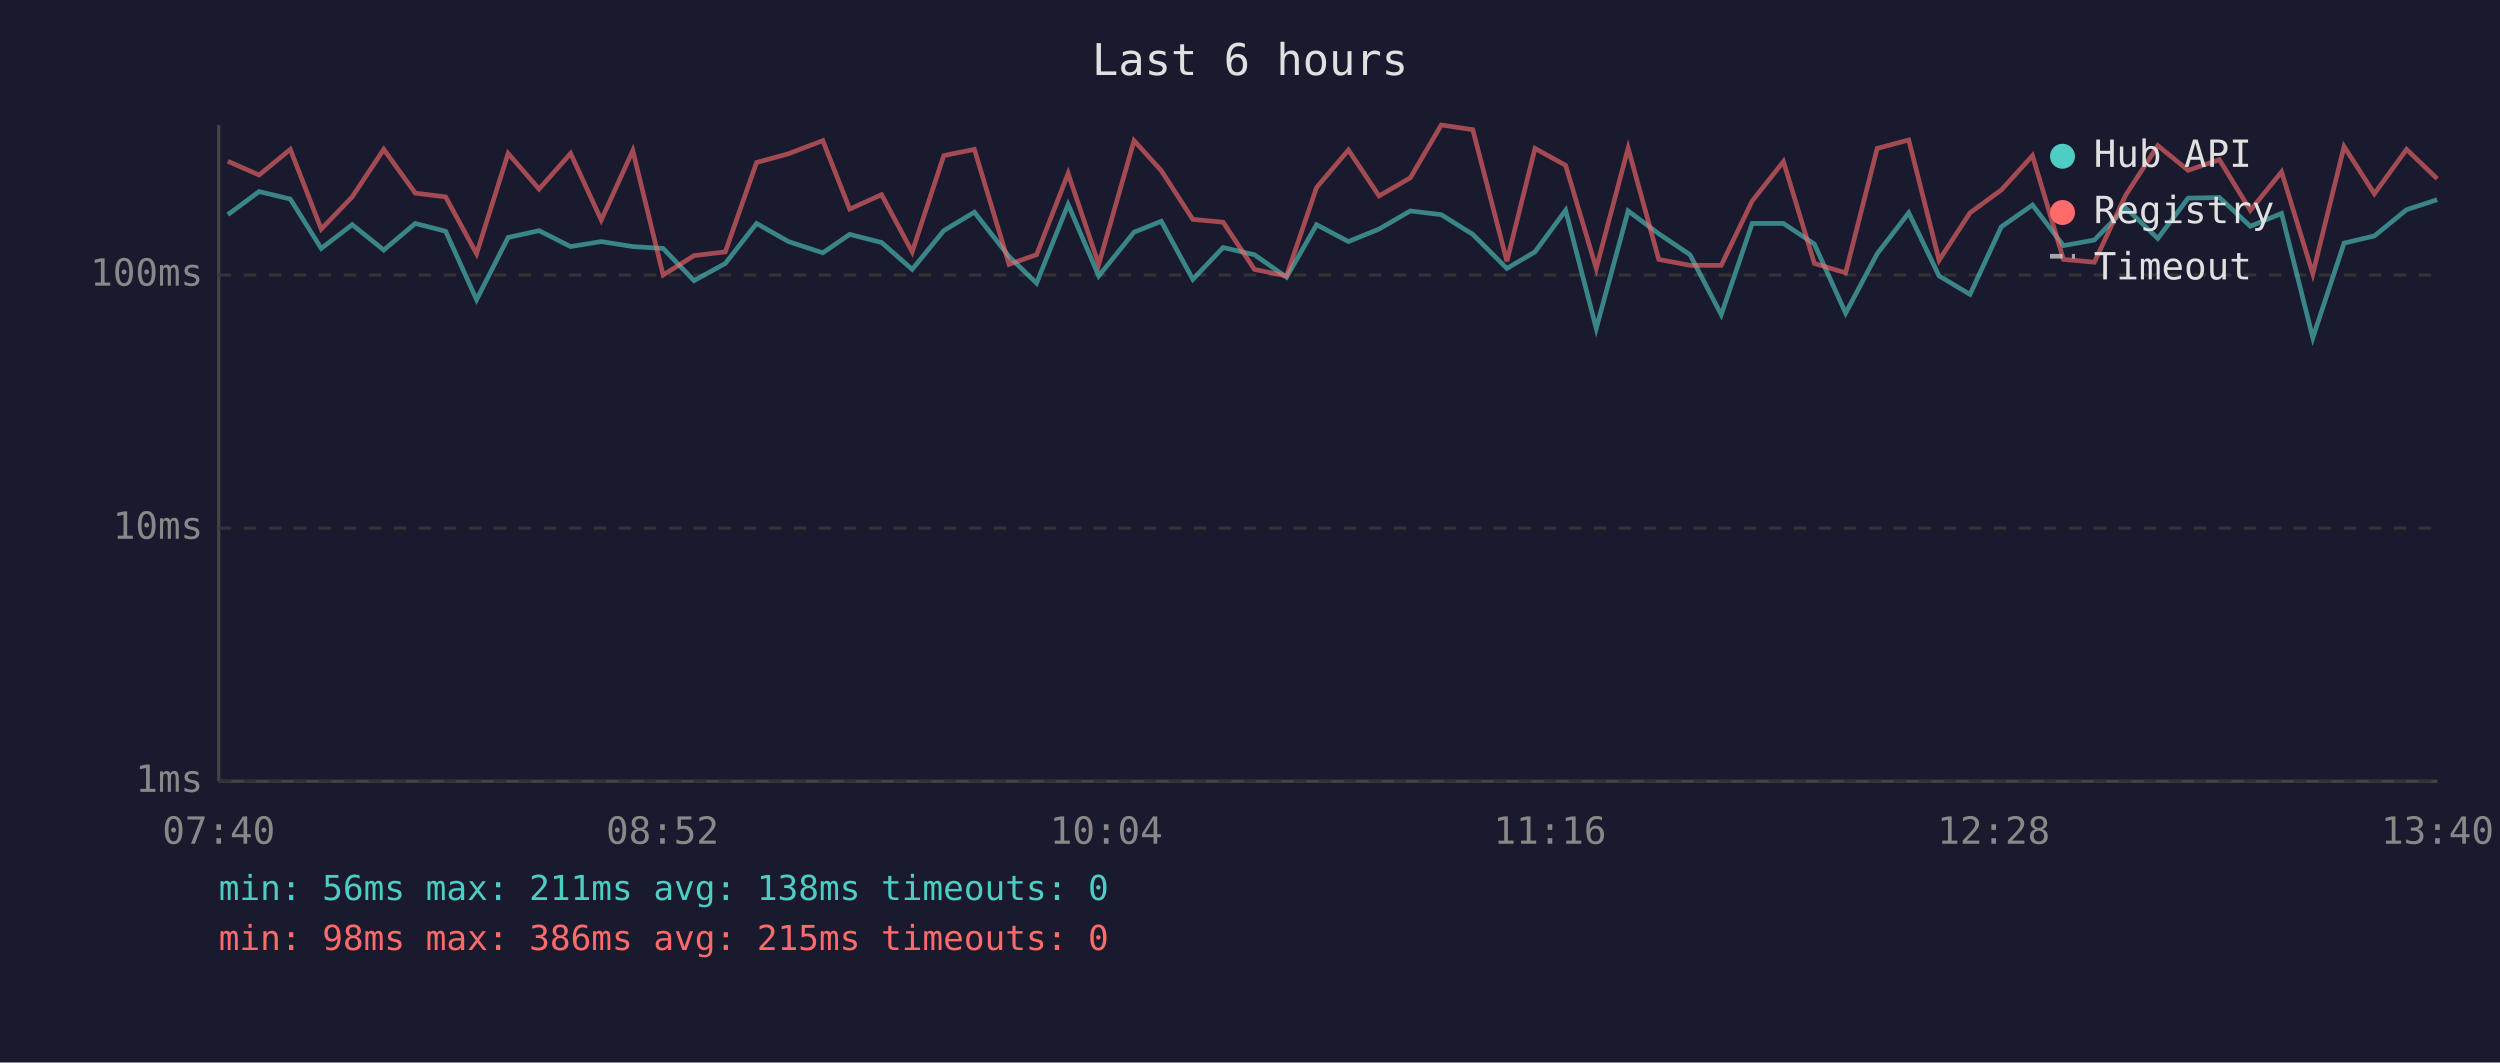
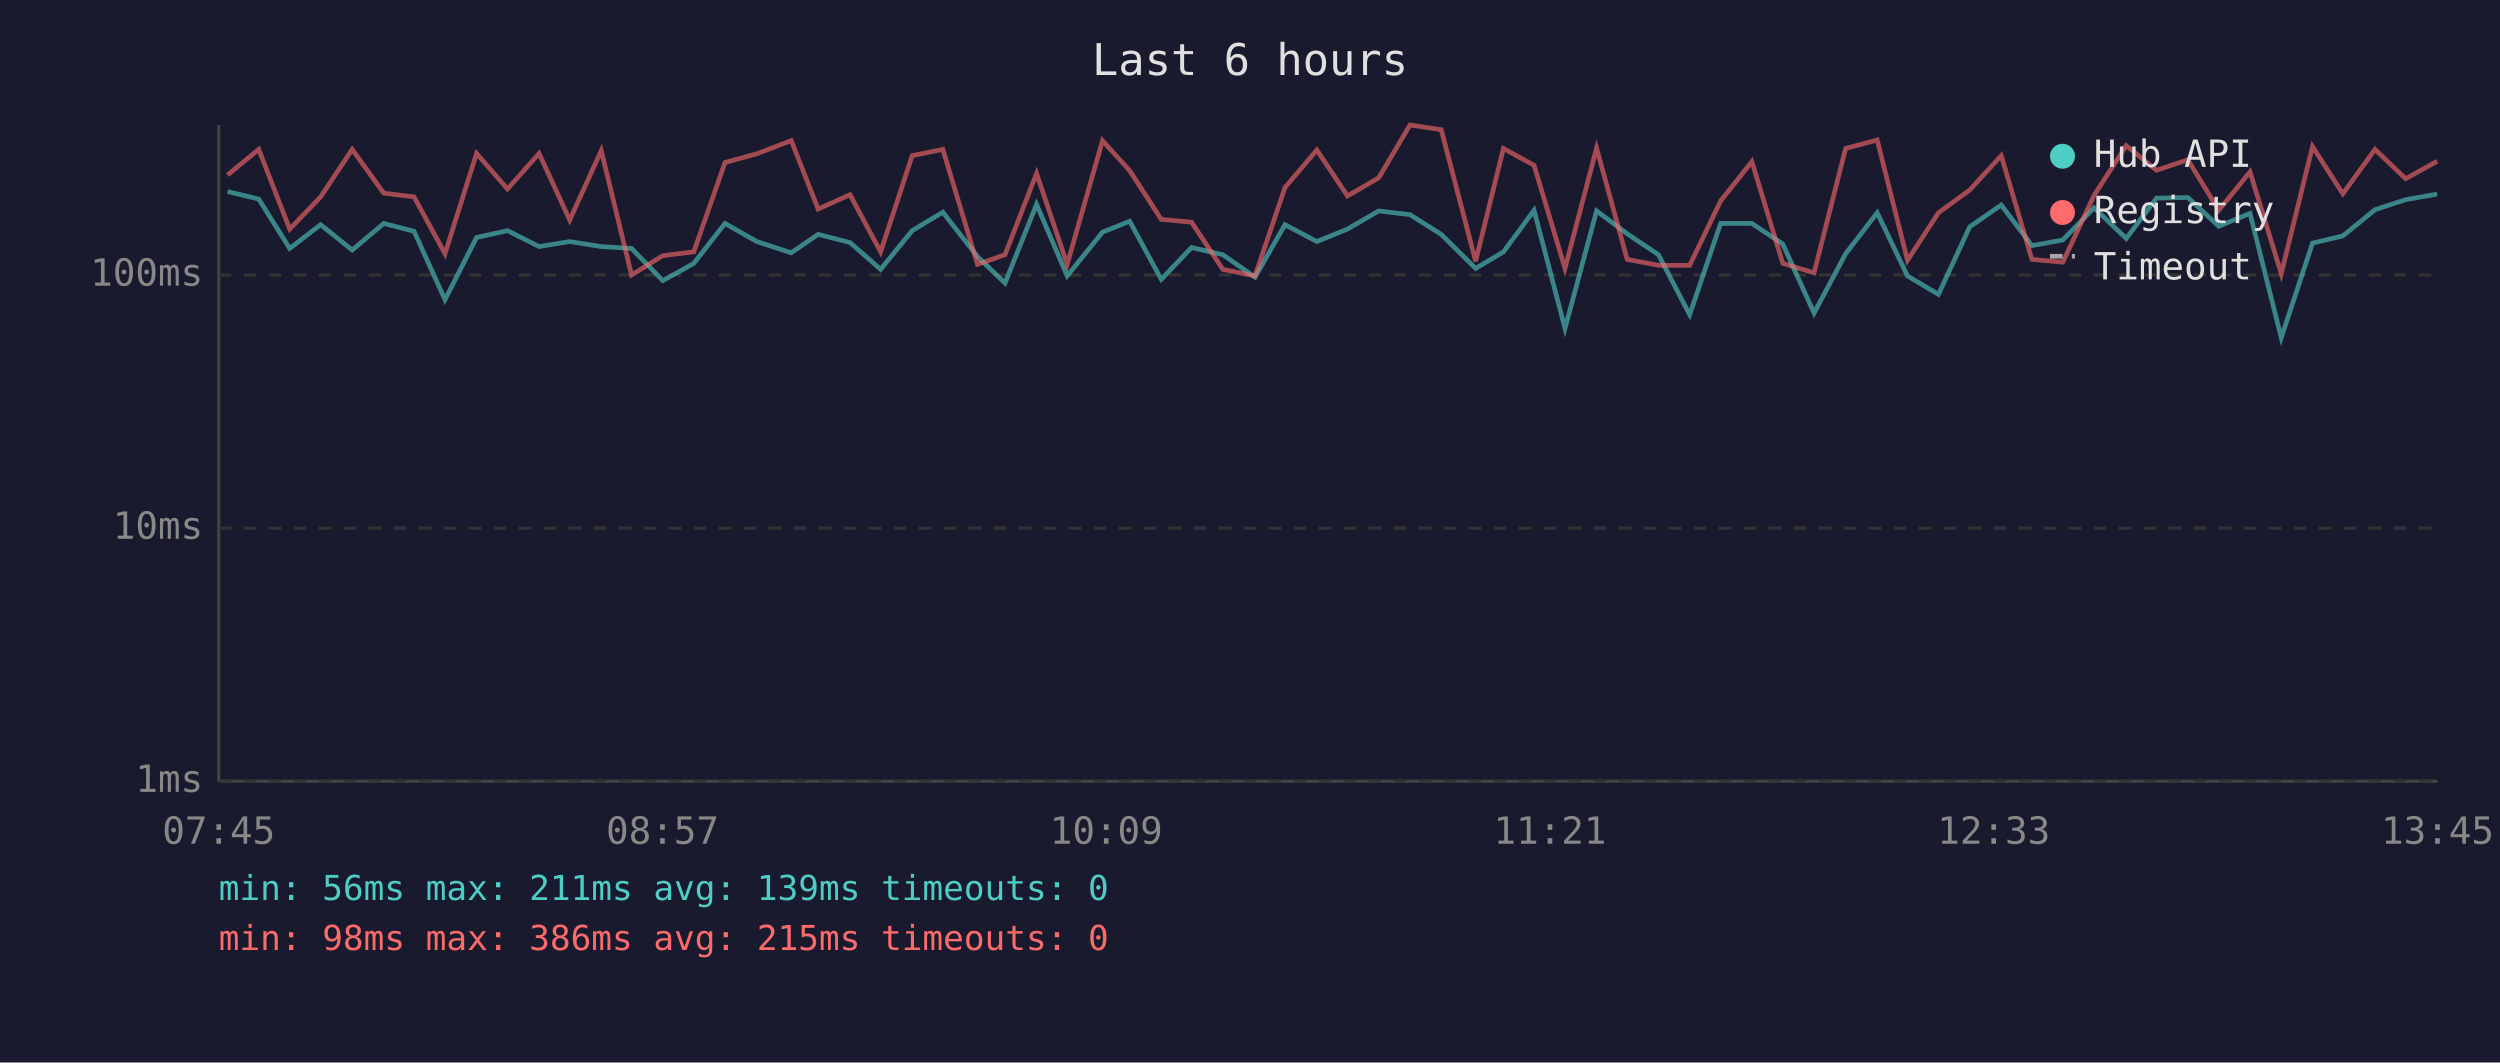
<svg xmlns="http://www.w3.org/2000/svg" viewBox="0 0 800 340" font-family="monospace" font-size="12">
  <rect width="800" height="340" fill="#1a1a2e" />
  <text x="400" y="24" fill="#e0e0e0" font-size="14" text-anchor="middle">Last 6 hours</text>
  <line x1="70" y1="40" x2="70" y2="250" stroke="#444" stroke-width="1" />
  <line x1="70" y1="250" x2="780" y2="250" stroke="#444" stroke-width="1" />
  <line x1="70" y1="250" x2="780" y2="250" stroke="#333" stroke-width="1" stroke-dasharray="4" />
  <text x="65" y="250" fill="#888" text-anchor="end" dominant-baseline="middle">1ms</text>
  <line x1="70" y1="169" x2="780" y2="169" stroke="#333" stroke-width="1" stroke-dasharray="4" />
  <text x="65" y="169" fill="#888" text-anchor="end" dominant-baseline="middle">10ms</text>
  <line x1="70" y1="88" x2="780" y2="88" stroke="#333" stroke-width="1" stroke-dasharray="4" />
  <text x="65" y="88" fill="#888" text-anchor="end" dominant-baseline="middle">100ms</text>
-   <text x="70" y="270" fill="#888" text-anchor="middle">07:40</text>
-   <text x="212" y="270" fill="#888" text-anchor="middle">08:52</text>
-   <text x="354" y="270" fill="#888" text-anchor="middle">10:04</text>
-   <text x="496" y="270" fill="#888" text-anchor="middle">11:16</text>
-   <text x="638" y="270" fill="#888" text-anchor="middle">12:28</text>
-   <text x="780" y="270" fill="#888" text-anchor="middle">13:40</text>
-   <polyline points="72.9,68.7 82.9,61.3 92.9,63.7 102.8,79.5 112.7,71.9 122.8,80.0 132.9,71.5 142.6,74.0 152.5,95.9 162.6,76.0 172.5,73.8 182.6,78.9 192.4,77.3 202.5,78.9 212.2,79.5 222.1,89.8 232.1,84.3 242.1,71.5 252.3,77.3 263.3,80.9 271.9,75.0 282.1,77.6 291.9,86.2 302.0,73.8 311.8,67.9 322.9,82.1 331.7,90.6 341.8,65.4 351.6,88.3 362.9,74.3 371.6,70.8 381.7,89.4 391.4,79.2 401.4,81.5 411.7,88.7 421.3,71.9 431.5,77.3 441.3,73.3 451.3,67.5 461.2,68.7 471.3,75.0 482.2,85.9 491.2,80.6 501.0,67.3 510.8,105.1 521.0,67.5 530.8,74.8 540.8,81.5 550.8,100.7 560.7,71.5 570.7,71.5 580.6,78.1 590.6,100.2 600.7,81.2 610.8,68.1 620.5,88.3 630.4,94.2 640.4,72.6 650.4,65.6 660.3,78.6 670.2,76.8 680.2,66.5 690.5,76.3 700.2,63.4 710.2,63.2 720.1,72.4 730.1,68.3 740.1,108.1 750.1,77.8 759.8,75.5 770.1,67.1 779.9,63.9" fill="none" stroke="#4ecdc4" stroke-width="1.5" opacity="0.6" />
-   <polyline points="72.9,51.6 82.9,56.0 92.9,47.8 102.8,73.3 112.7,63.0 122.8,47.8 132.9,61.8 142.6,63.0 152.5,81.2 162.6,49.1 172.5,60.5 182.6,49.1 192.4,70.4 202.5,48.2 212.2,88.0 222.1,81.8 232.1,80.6 242.1,52.0 252.3,49.2 263.3,45.0 271.9,66.9 282.1,62.3 291.9,80.6 302.0,49.8 311.8,47.8 322.9,84.6 331.7,81.5 341.8,55.5 351.6,84.6 362.9,45.0 371.6,54.6 381.7,70.2 391.4,71.1 401.4,86.2 411.7,88.3 421.3,60.0 431.5,48.0 441.3,62.7 451.3,56.9 461.2,40.0 471.3,41.5 482.2,83.6 491.2,47.5 501.0,52.9 510.8,85.9 521.0,47.4 530.8,83.0 540.8,84.9 550.8,84.9 560.7,64.3 570.7,51.7 580.6,84.3 590.6,87.3 600.7,47.5 610.8,44.8 620.5,83.3 630.4,68.1 640.4,60.8 650.4,49.8 660.3,83.0 670.2,83.9 680.2,62.5 690.5,46.6 700.2,54.5 710.2,51.1 720.1,67.3 730.1,55.0 740.1,87.6 750.1,46.9 759.8,62.0 770.1,47.8 779.9,57.2" fill="none" stroke="#ff6b6b" stroke-width="1.5" opacity="0.6" />
+   <text x="70" y="270" fill="#888" text-anchor="middle">07:45</text>
+   <text x="212" y="270" fill="#888" text-anchor="middle">08:57</text>
+   <text x="354" y="270" fill="#888" text-anchor="middle">10:09</text>
+   <text x="496" y="270" fill="#888" text-anchor="middle">11:21</text>
+   <text x="638" y="270" fill="#888" text-anchor="middle">12:33</text>
+   <text x="780" y="270" fill="#888" text-anchor="middle">13:45</text>
+   <polyline points="72.8,61.3 82.8,63.7 92.7,79.5 102.6,71.9 112.7,80.0 122.8,71.5 132.5,74.0 142.4,95.9 152.5,76.0 162.4,73.8 172.5,78.9 182.3,77.3 192.4,78.9 202.1,79.5 212.1,89.8 222.0,84.3 232.0,71.5 242.2,77.3 253.2,80.9 261.8,75.0 272.0,77.6 281.8,86.2 291.9,73.8 301.7,67.9 312.8,82.1 321.6,90.6 331.7,65.4 341.5,88.3 352.8,74.3 361.5,70.8 371.6,89.4 381.3,79.2 391.3,81.5 401.6,88.7 411.2,71.9 421.4,77.3 431.2,73.3 441.2,67.5 451.2,68.7 461.2,75.0 472.2,85.9 481.1,80.6 490.9,67.3 500.8,105.1 510.9,67.5 520.7,74.8 530.7,81.5 540.7,100.7 550.6,71.5 560.6,71.5 570.5,78.1 580.5,100.2 590.6,81.2 600.7,68.1 610.4,88.3 620.3,94.2 630.3,72.6 640.4,65.6 650.2,78.6 660.1,76.8 670.1,66.5 680.4,76.3 690.1,63.4 700.1,63.2 710.0,72.4 720.0,68.3 730.0,108.1 740.0,77.8 749.7,75.5 760.0,67.1 769.8,63.9 779.9,62.1" fill="none" stroke="#4ecdc4" stroke-width="1.5" opacity="0.6" />
+   <polyline points="72.8,56.0 82.8,47.8 92.7,73.3 102.6,63.0 112.7,47.8 122.8,61.8 132.5,63.0 142.4,81.2 152.5,49.1 162.4,60.5 172.5,49.1 182.3,70.4 192.4,48.2 202.1,88.0 212.1,81.8 222.0,80.6 232.0,52.0 242.2,49.2 253.2,45.0 261.8,66.9 272.0,62.3 281.8,80.6 291.9,49.8 301.7,47.8 312.8,84.6 321.6,81.5 331.7,55.5 341.5,84.6 352.8,45.0 361.5,54.6 371.6,70.2 381.3,71.1 391.3,86.2 401.6,88.3 411.2,60.0 421.4,48.0 431.2,62.7 441.2,56.9 451.2,40.0 461.2,41.5 472.2,83.6 481.1,47.5 490.9,52.9 500.8,85.9 510.9,47.4 520.7,83.0 530.7,84.9 540.7,84.9 550.6,64.3 560.6,51.7 570.5,84.3 580.5,87.3 590.6,47.5 600.7,44.8 610.4,83.3 620.3,68.1 630.3,60.8 640.4,49.8 650.2,83.0 660.1,83.9 670.1,62.5 680.4,46.6 690.1,54.5 700.1,51.1 710.0,67.3 720.0,55.0 730.0,87.6 740.0,46.9 749.7,62.0 760.0,47.8 769.8,57.2 779.9,51.6" fill="none" stroke="#ff6b6b" stroke-width="1.5" opacity="0.6" />
  <circle cx="660" cy="50" r="4" fill="#4ecdc4" />
  <text x="670" y="50" fill="#e0e0e0" dominant-baseline="middle">Hub API</text>
  <circle cx="660" cy="68" r="4" fill="#ff6b6b" />
  <text x="670" y="68" fill="#e0e0e0" dominant-baseline="middle">Registry</text>
  <line x1="656" y1="82" x2="664" y2="82" stroke="#e0e0e0" stroke-width="1.5" stroke-dasharray="4,3" opacity="0.7" />
  <text x="670" y="86" fill="#e0e0e0" dominant-baseline="middle">Timeout</text>
-   <text x="70" y="288" fill="#4ecdc4" font-size="11">min: 56ms  max: 211ms  avg: 138ms  timeouts: 0</text>
+   <text x="70" y="288" fill="#4ecdc4" font-size="11">min: 56ms  max: 211ms  avg: 139ms  timeouts: 0</text>
  <text x="70" y="304" fill="#ff6b6b" font-size="11">min: 98ms  max: 386ms  avg: 215ms  timeouts: 0</text>
</svg>
